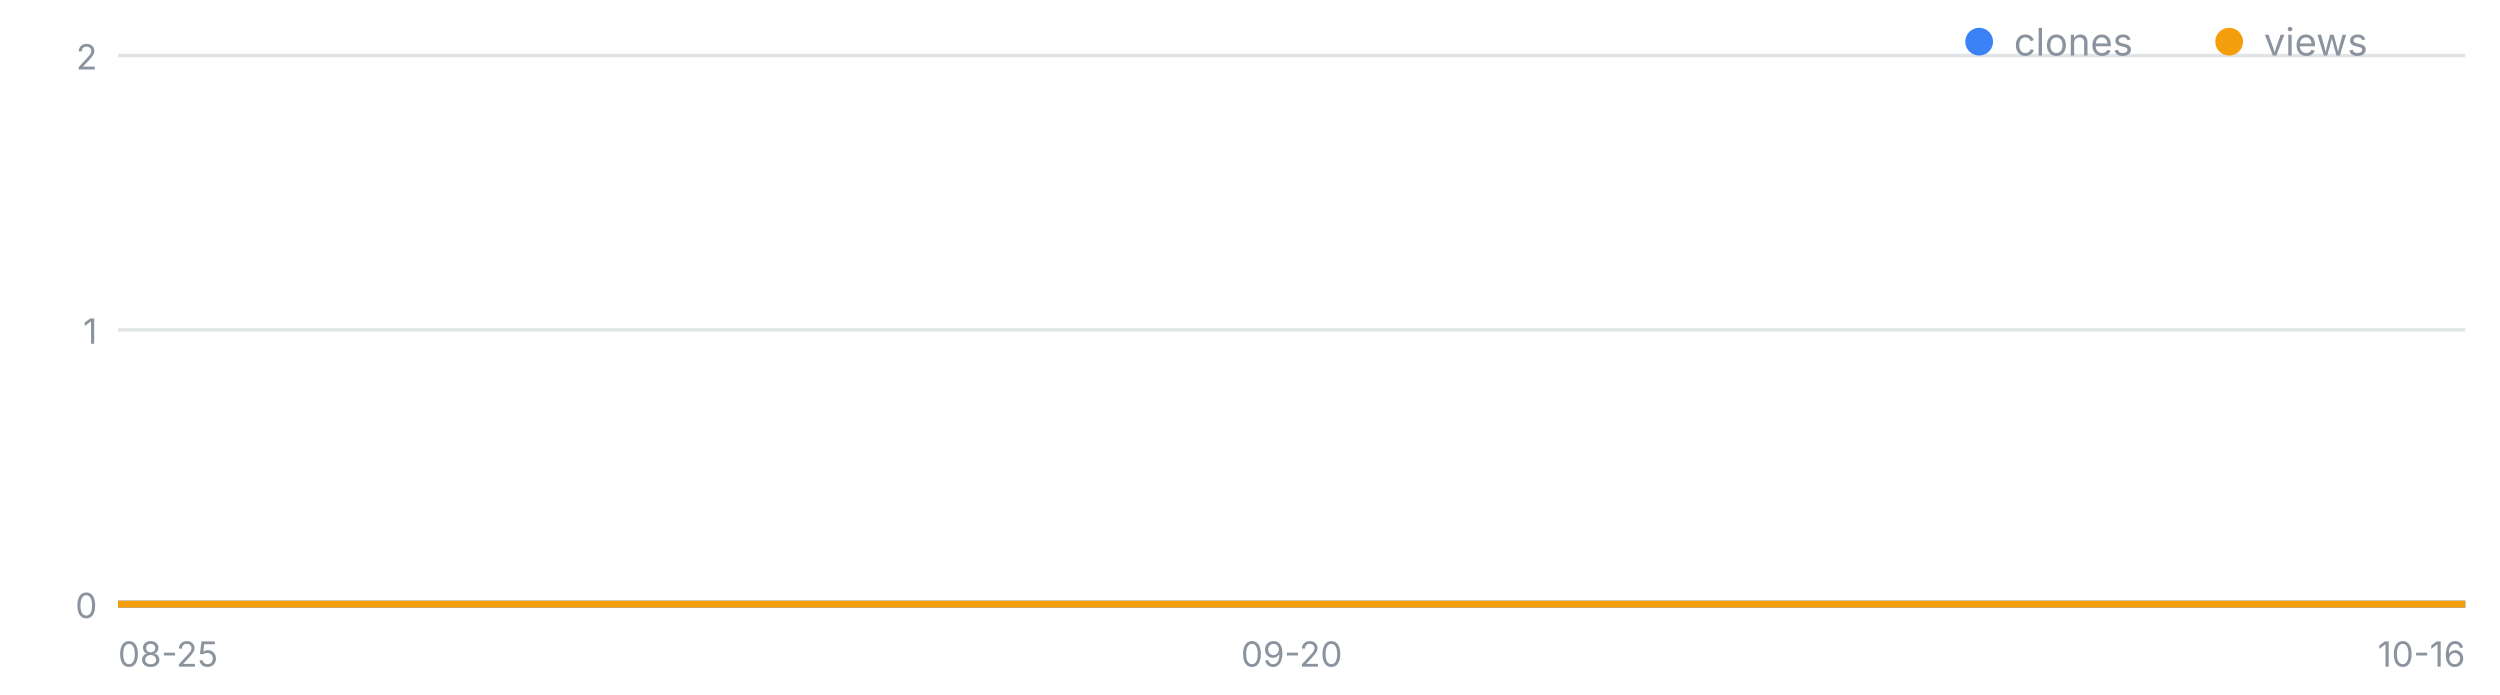
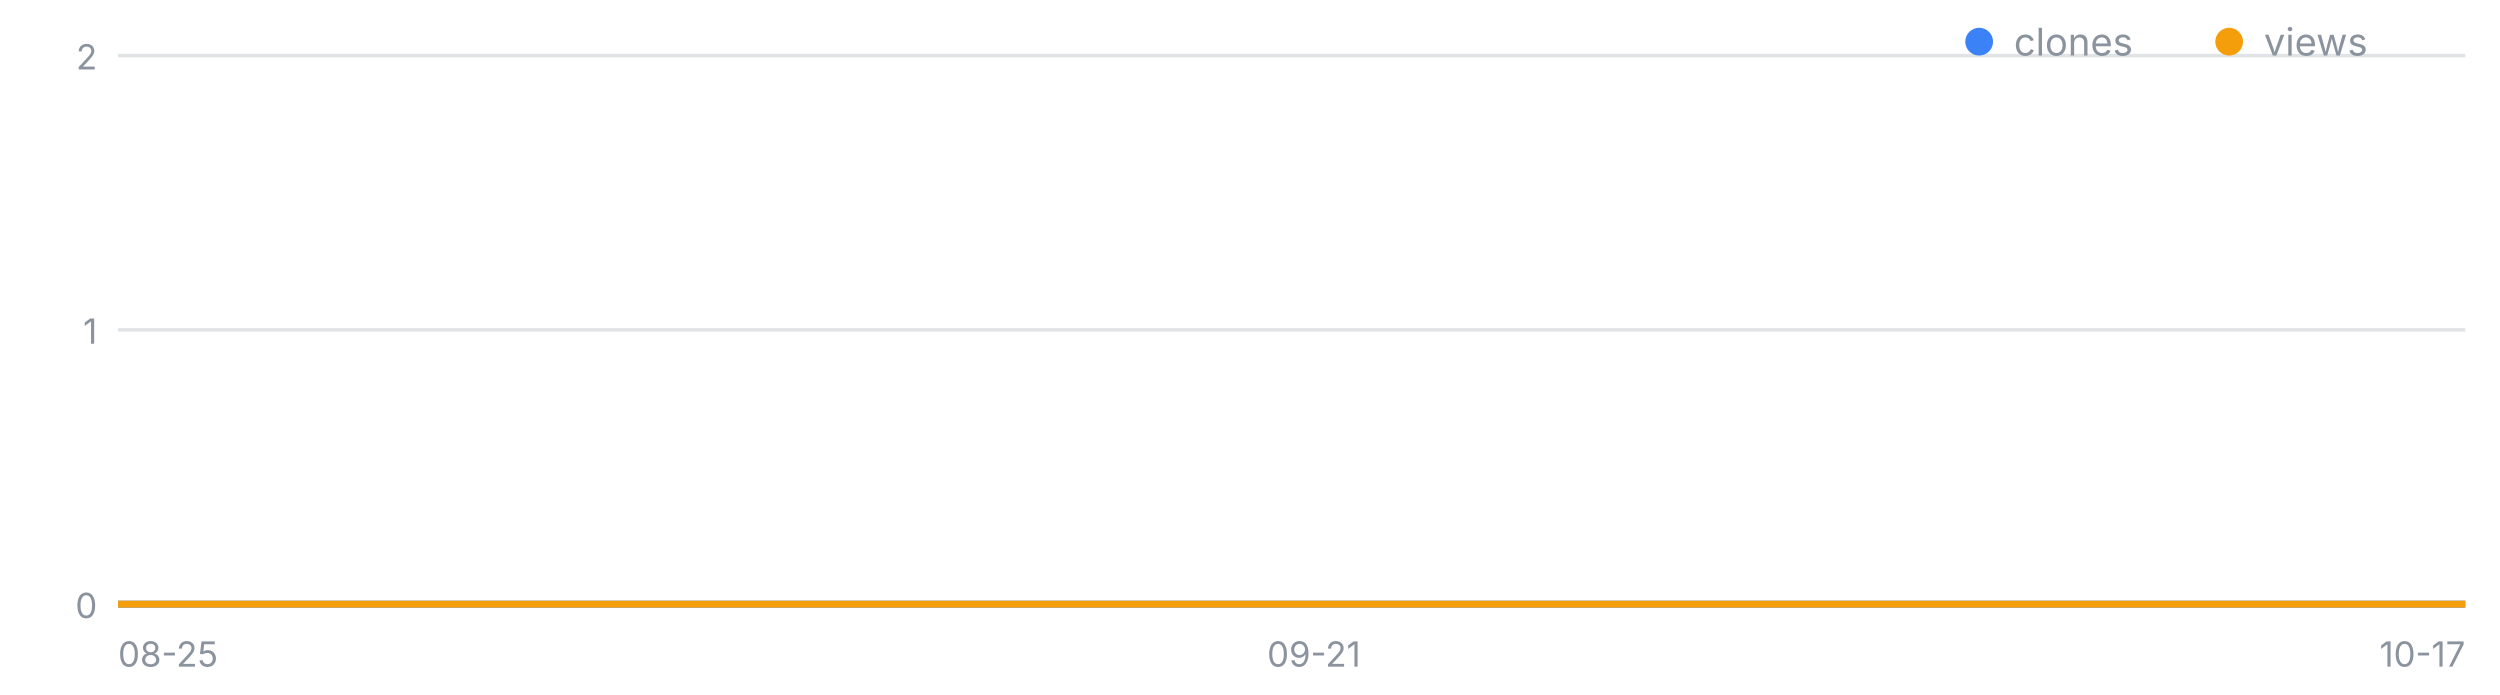
<svg xmlns="http://www.w3.org/2000/svg" width="720" height="200" viewBox="0 0 720 200" font-family="-apple-system,Segoe UI,sans-serif" role="img" aria-label="일별 클론·조회 추이">
  <line x1="34" y1="174.0" x2="710" y2="174.0" stroke="#8b949e" stroke-opacity=".25" />
  <text x="28" y="178.0" font-size="10" fill="#8b949e" text-anchor="end">0</text>
  <line x1="34" y1="95.0" x2="710" y2="95.0" stroke="#8b949e" stroke-opacity=".25" />
  <text x="28" y="99.0" font-size="10" fill="#8b949e" text-anchor="end">1</text>
  <line x1="34" y1="16.0" x2="710" y2="16.0" stroke="#8b949e" stroke-opacity=".25" />
  <text x="28" y="20.0" font-size="10" fill="#8b949e" text-anchor="end">2</text>
  <text x="34.0" y="192" font-size="10" fill="#8b949e" text-anchor="start">08-25</text>
-   <text x="372.0" y="192" font-size="10" fill="#8b949e" text-anchor="middle">09-20</text>
-   <text x="710.0" y="192" font-size="10" fill="#8b949e" text-anchor="end">10-16</text>
-   <polyline fill="none" stroke="#3b82f6" stroke-width="2" points="34.0,174.0 47.0,174.0 60.0,174.0 73.0,174.0 86.0,174.0 99.0,174.0 112.0,174.0 125.0,174.0 138.0,174.0 151.0,174.0 164.0,174.0 177.0,174.0 190.0,174.0 203.0,174.0 216.0,174.0 229.0,174.0 242.0,174.0 255.0,174.0 268.0,174.0 281.0,174.0 294.0,174.0 307.0,174.0 320.0,174.0 333.0,174.0 346.0,174.0 359.0,174.0 372.0,174.0 385.0,174.0 398.0,174.0 411.0,174.0 424.0,174.0 437.0,174.0 450.0,174.0 463.0,174.0 476.0,174.0 489.0,174.0 502.0,174.0 515.0,174.0 528.0,174.0 541.0,174.0 554.0,174.0 567.0,174.0 580.0,174.0 593.0,174.0 606.0,174.0 619.0,174.0 632.0,174.0 645.0,174.0 658.0,174.0 671.0,174.0 684.0,174.0 697.0,174.0 710.0,174.0" />
-   <polyline fill="none" stroke="#f59e0b" stroke-width="2" points="34.0,174.0 47.0,174.0 60.0,174.0 73.0,174.0 86.0,174.0 99.0,174.0 112.0,174.0 125.0,174.0 138.0,174.0 151.0,174.0 164.0,174.0 177.0,174.0 190.0,174.0 203.0,174.0 216.0,174.0 229.0,174.0 242.0,174.0 255.0,174.0 268.0,174.0 281.0,174.0 294.0,174.0 307.0,174.0 320.0,174.0 333.0,174.0 346.0,174.0 359.0,174.0 372.0,174.0 385.0,174.0 398.0,174.0 411.0,174.0 424.0,174.0 437.0,174.0 450.0,174.0 463.0,174.0 476.0,174.0 489.0,174.0 502.0,174.0 515.0,174.0 528.0,174.0 541.0,174.0 554.0,174.0 567.0,174.0 580.0,174.0 593.0,174.0 606.0,174.0 619.0,174.0 632.0,174.0 645.0,174.0 658.0,174.0 671.0,174.0 684.0,174.0 697.0,174.0 710.0,174.0" />
+   <text x="378.4" y="192" font-size="10" fill="#8b949e" text-anchor="middle">09-21</text>
+   <text x="710.0" y="192" font-size="10" fill="#8b949e" text-anchor="end">10-17</text>
+   <polyline fill="none" stroke="#3b82f6" stroke-width="2" points="34.0,174.0 46.8,174.0 59.5,174.0 72.3,174.0 85.0,174.0 97.8,174.0 110.5,174.0 123.3,174.0 136.0,174.0 148.8,174.0 161.5,174.0 174.3,174.0 187.1,174.0 199.8,174.0 212.6,174.0 225.3,174.0 238.1,174.0 250.8,174.0 263.6,174.0 276.3,174.0 289.1,174.0 301.8,174.0 314.6,174.0 327.4,174.0 340.1,174.0 352.9,174.0 365.6,174.0 378.4,174.0 391.1,174.0 403.9,174.0 416.6,174.0 429.4,174.0 442.2,174.0 454.9,174.0 467.7,174.0 480.4,174.0 493.2,174.0 505.9,174.0 518.7,174.0 531.4,174.0 544.2,174.0 556.9,174.0 569.7,174.0 582.5,174.0 595.2,174.0 608.0,174.0 620.7,174.0 633.5,174.0 646.2,174.0 659.0,174.0 671.7,174.0 684.5,174.0 697.2,174.0 710.0,174.0" />
+   <polyline fill="none" stroke="#f59e0b" stroke-width="2" points="34.0,174.0 46.8,174.0 59.5,174.0 72.3,174.0 85.0,174.0 97.8,174.0 110.5,174.0 123.3,174.0 136.0,174.0 148.8,174.0 161.5,174.0 174.3,174.0 187.1,174.0 199.8,174.0 212.6,174.0 225.3,174.0 238.1,174.0 250.8,174.0 263.6,174.0 276.3,174.0 289.1,174.0 301.8,174.0 314.6,174.0 327.4,174.0 340.1,174.0 352.9,174.0 365.6,174.0 378.4,174.0 391.1,174.0 403.9,174.0 416.6,174.0 429.4,174.0 442.2,174.0 454.9,174.0 467.7,174.0 480.4,174.0 493.2,174.0 505.9,174.0 518.7,174.0 531.4,174.0 544.2,174.0 556.9,174.0 569.7,174.0 582.5,174.0 595.2,174.0 608.0,174.0 620.7,174.0 633.5,174.0 646.2,174.0 659.0,174.0 671.7,174.0 684.5,174.0 697.2,174.0 710.0,174.0" />
  <circle cx="570" cy="12" r="4" fill="#3b82f6" />
  <text x="580" y="16" font-size="11" fill="#8b949e">clones</text>
  <circle cx="642" cy="12" r="4" fill="#f59e0b" />
  <text x="652" y="16" font-size="11" fill="#8b949e">views</text>
</svg>
